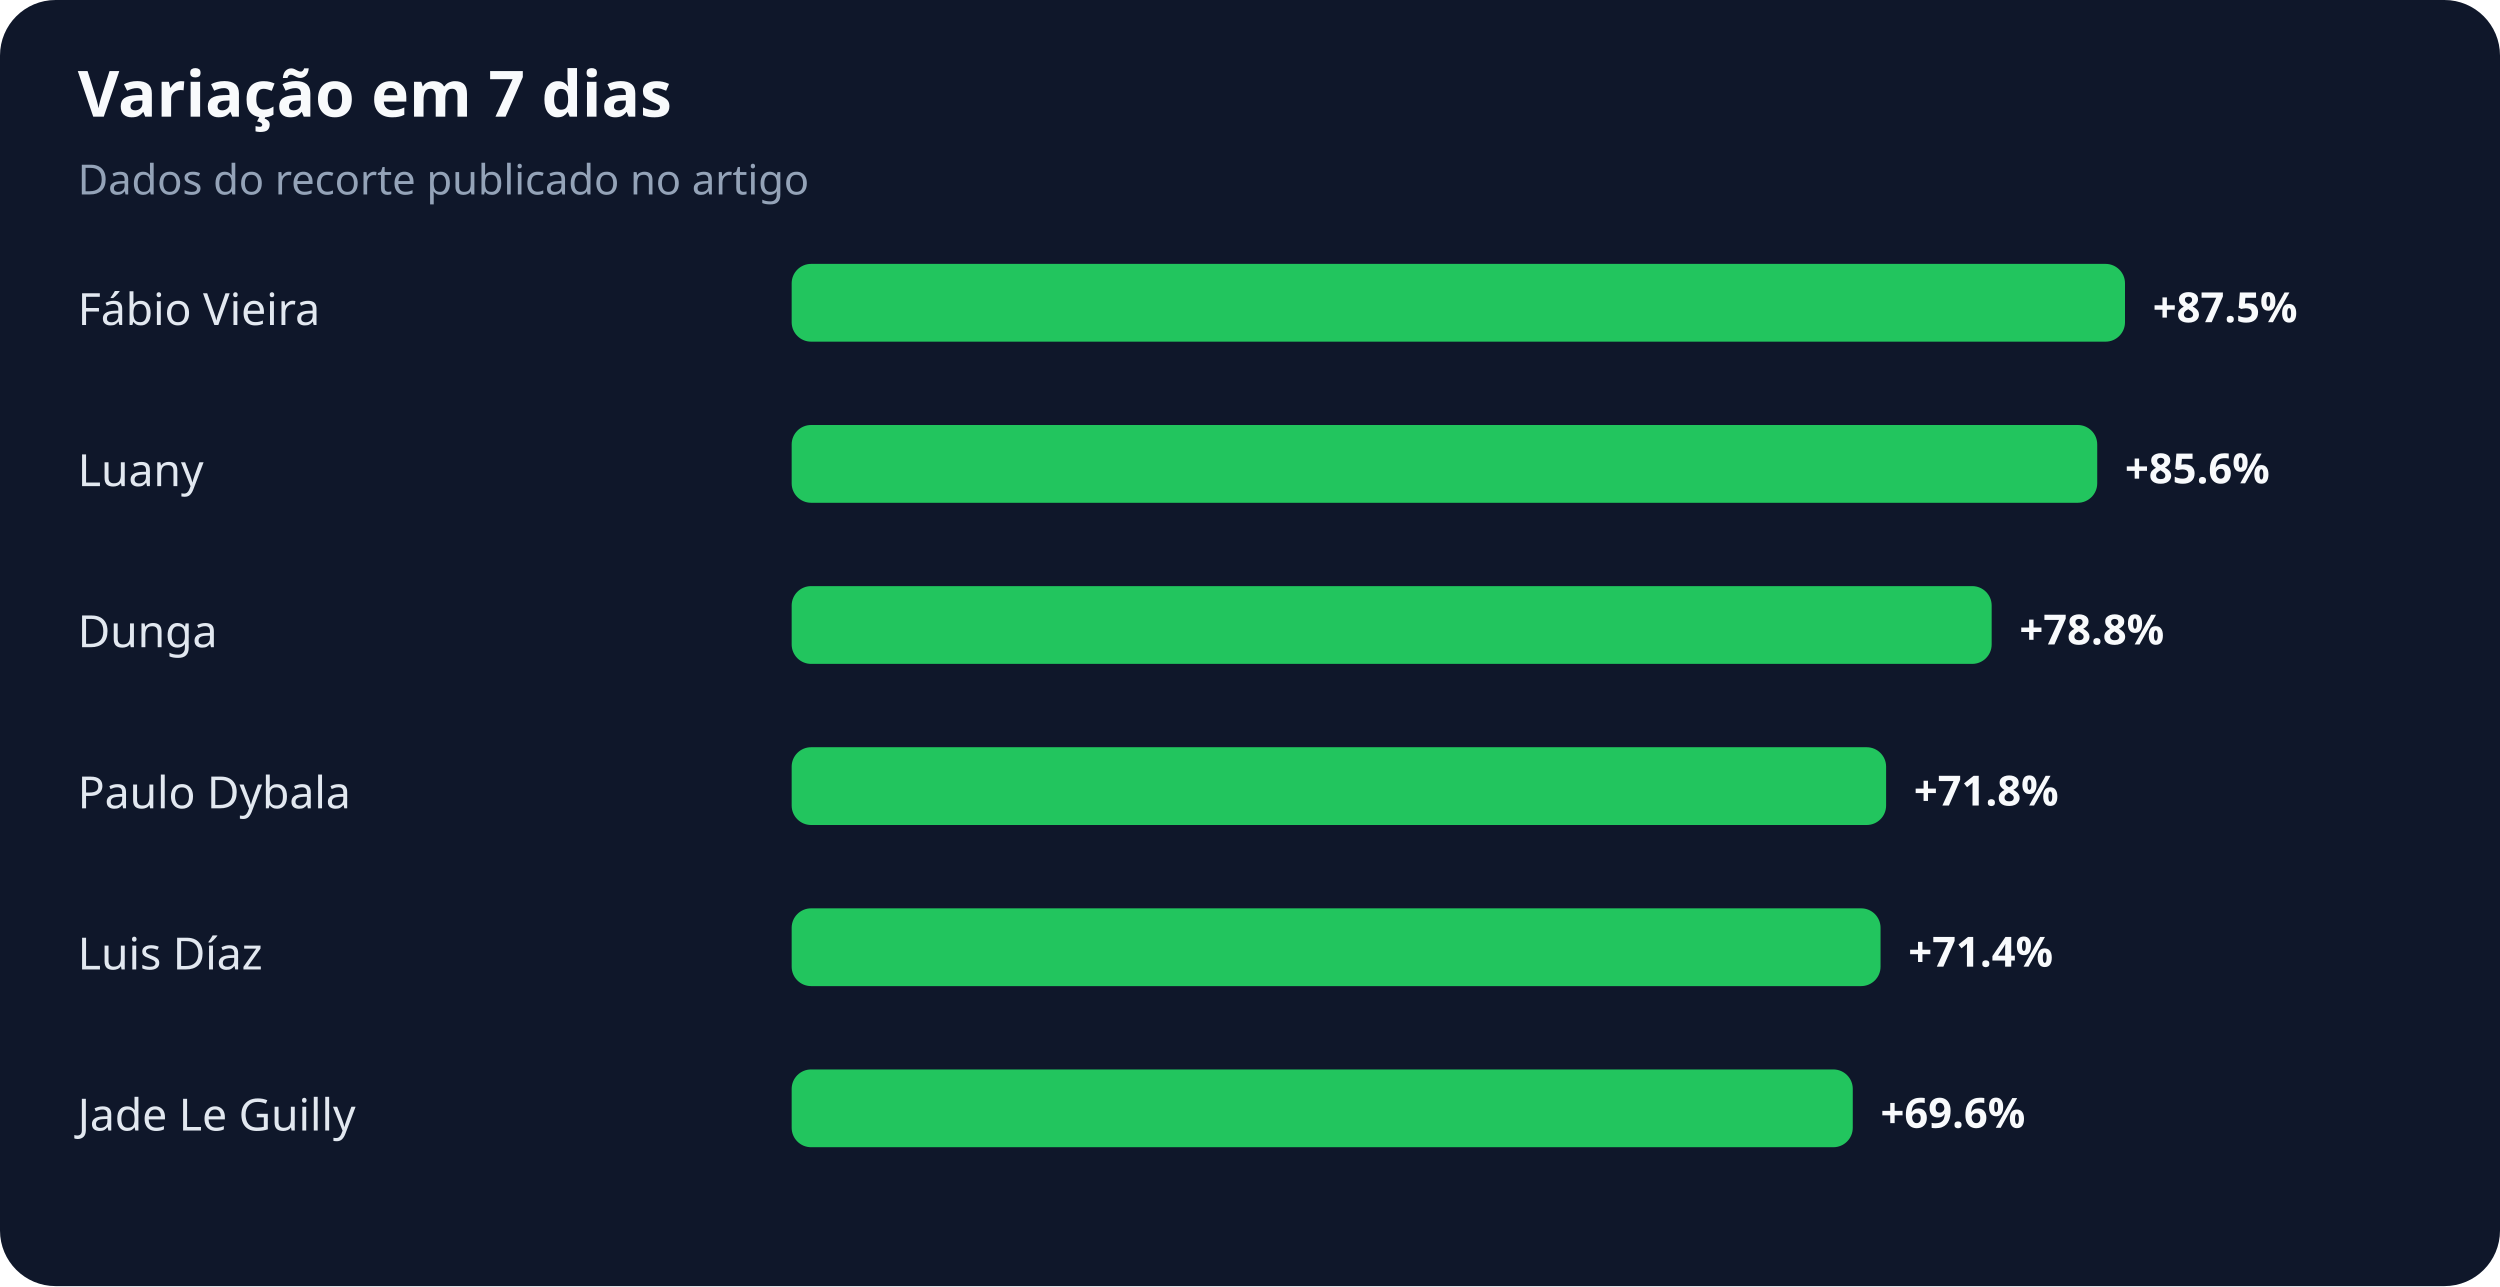
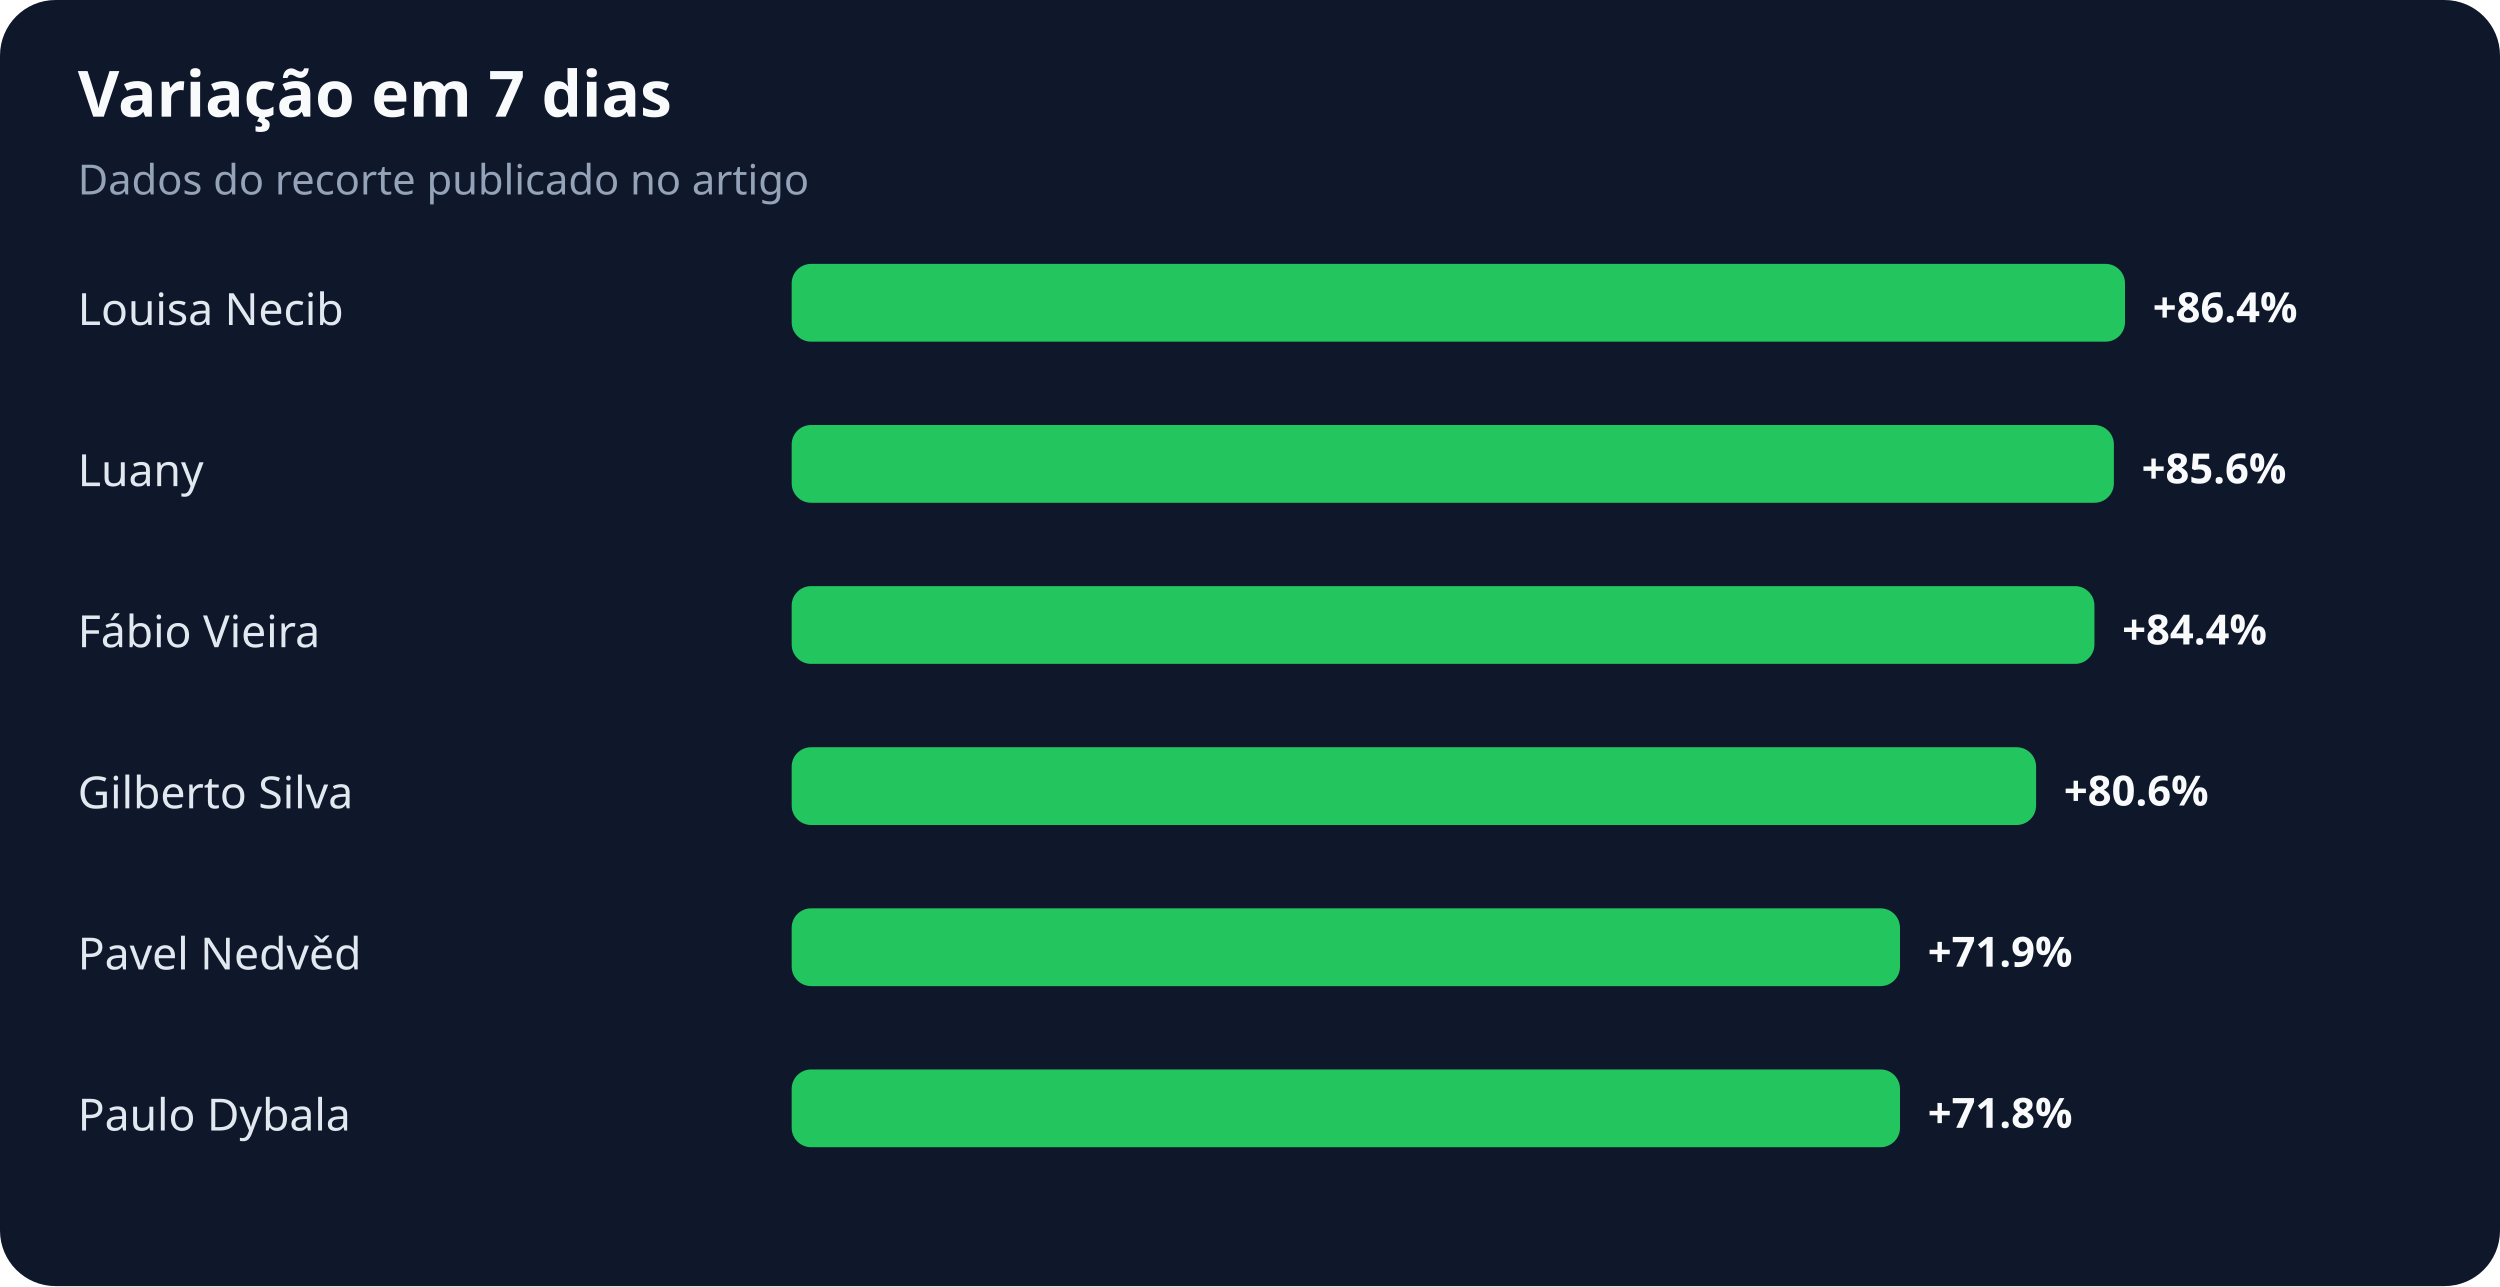
<svg xmlns="http://www.w3.org/2000/svg" width="900" height="463" viewBox="0 0 900 463" role="img" aria-labelledby="title desc">
  <rect width="100%" height="100%" rx="20" fill="#0f172a" />
  <text x="28" y="42" fill="#f8fafc" font-family="system-ui,sans-serif" font-size="23" font-weight="700">Variação em 7 dias</text>
  <text x="28" y="70" fill="#94a3b8" font-family="system-ui,sans-serif" font-size="15">Dados do recorte publicado no artigo</text>
-   <text x="28" y="117" fill="#e2e8f0" font-family="system-ui,sans-serif" font-size="16">Fábio Vieira</text>
+   <text x="28" y="117" fill="#e2e8f0" font-family="system-ui,sans-serif" font-size="16">Louisa Necib</text>
  <rect x="285" y="95" width="480" height="28" rx="7" fill="#22c55e" />
-   <text x="775" y="116" fill="#f8fafc" font-family="system-ui,sans-serif" font-size="15" font-weight="700">+87.5%</text>
+   <text x="775" y="116" fill="#f8fafc" font-family="system-ui,sans-serif" font-size="15" font-weight="700">+86.4%</text>
  <text x="28" y="175" fill="#e2e8f0" font-family="system-ui,sans-serif" font-size="16">Luany</text>
-   <rect x="285" y="153" width="470" height="28" rx="7" fill="#22c55e" />
-   <text x="765" y="174" fill="#f8fafc" font-family="system-ui,sans-serif" font-size="15" font-weight="700">+85.6%</text>
-   <text x="28" y="233" fill="#e2e8f0" font-family="system-ui,sans-serif" font-size="16">Dunga</text>
-   <rect x="285" y="211" width="432" height="28" rx="7" fill="#22c55e" />
-   <text x="727" y="232" fill="#f8fafc" font-family="system-ui,sans-serif" font-size="15" font-weight="700">+78.8%</text>
-   <text x="28" y="291" fill="#e2e8f0" font-family="system-ui,sans-serif" font-size="16">Paulo Dybala</text>
-   <rect x="285" y="269" width="394" height="28" rx="7" fill="#22c55e" />
-   <text x="689" y="290" fill="#f8fafc" font-family="system-ui,sans-serif" font-size="15" font-weight="700">+71.8%</text>
-   <text x="28" y="349" fill="#e2e8f0" font-family="system-ui,sans-serif" font-size="16">Luis Díaz</text>
-   <rect x="285" y="327" width="392" height="28" rx="7" fill="#22c55e" />
-   <text x="687" y="348" fill="#f8fafc" font-family="system-ui,sans-serif" font-size="15" font-weight="700">+71.4%</text>
-   <text x="28" y="407" fill="#e2e8f0" font-family="system-ui,sans-serif" font-size="16">Jade Le Guilly</text>
-   <rect x="285" y="385" width="382" height="28" rx="7" fill="#22c55e" />
-   <text x="677" y="406" fill="#f8fafc" font-family="system-ui,sans-serif" font-size="15" font-weight="700">+69.6%</text>
+   <rect x="285" y="153" width="476" height="28" rx="7" fill="#22c55e" />
+   <text x="771" y="174" fill="#f8fafc" font-family="system-ui,sans-serif" font-size="15" font-weight="700">+85.6%</text>
+   <text x="28" y="233" fill="#e2e8f0" font-family="system-ui,sans-serif" font-size="16">Fábio Vieira</text>
+   <rect x="285" y="211" width="469" height="28" rx="7" fill="#22c55e" />
+   <text x="764" y="232" fill="#f8fafc" font-family="system-ui,sans-serif" font-size="15" font-weight="700">+84.4%</text>
+   <text x="28" y="291" fill="#e2e8f0" font-family="system-ui,sans-serif" font-size="16">Gilberto Silva</text>
+   <rect x="285" y="269" width="448" height="28" rx="7" fill="#22c55e" />
+   <text x="743" y="290" fill="#f8fafc" font-family="system-ui,sans-serif" font-size="15" font-weight="700">+80.6%</text>
+   <text x="28" y="349" fill="#e2e8f0" font-family="system-ui,sans-serif" font-size="16">Pavel Nedvěd</text>
+   <rect x="285" y="327" width="399" height="28" rx="7" fill="#22c55e" />
+   <text x="694" y="348" fill="#f8fafc" font-family="system-ui,sans-serif" font-size="15" font-weight="700">+71.9%</text>
+   <text x="28" y="407" fill="#e2e8f0" font-family="system-ui,sans-serif" font-size="16">Paulo Dybala</text>
+   <rect x="285" y="385" width="399" height="28" rx="7" fill="#22c55e" />
+   <text x="694" y="406" fill="#f8fafc" font-family="system-ui,sans-serif" font-size="15" font-weight="700">+71.8%</text>
</svg>
